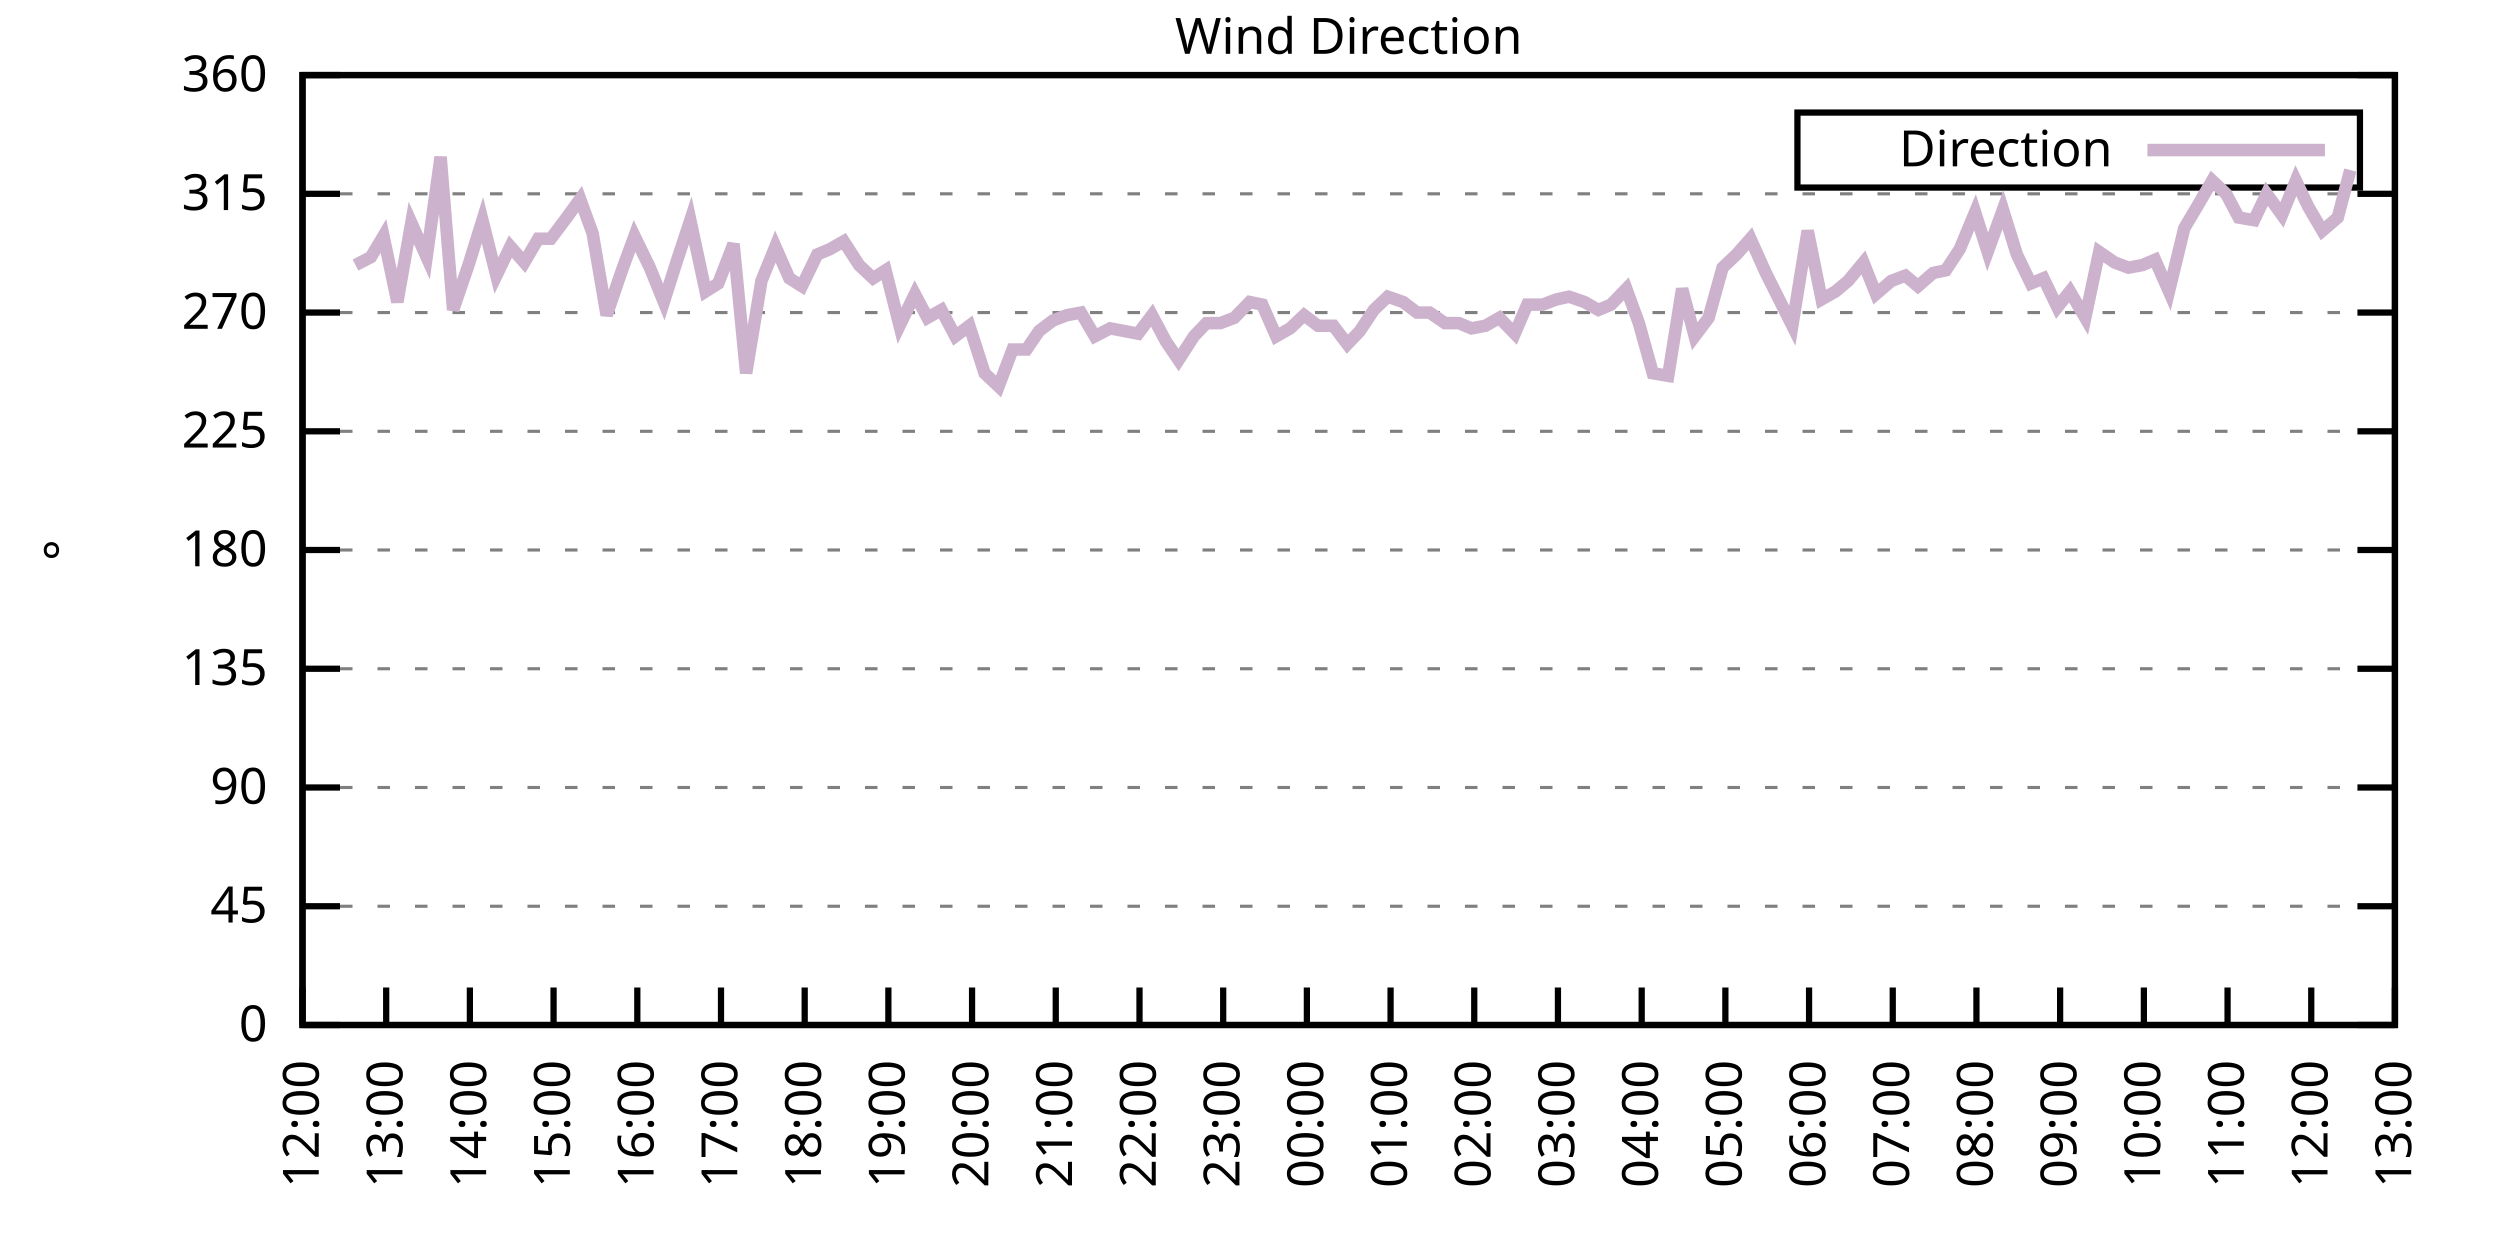
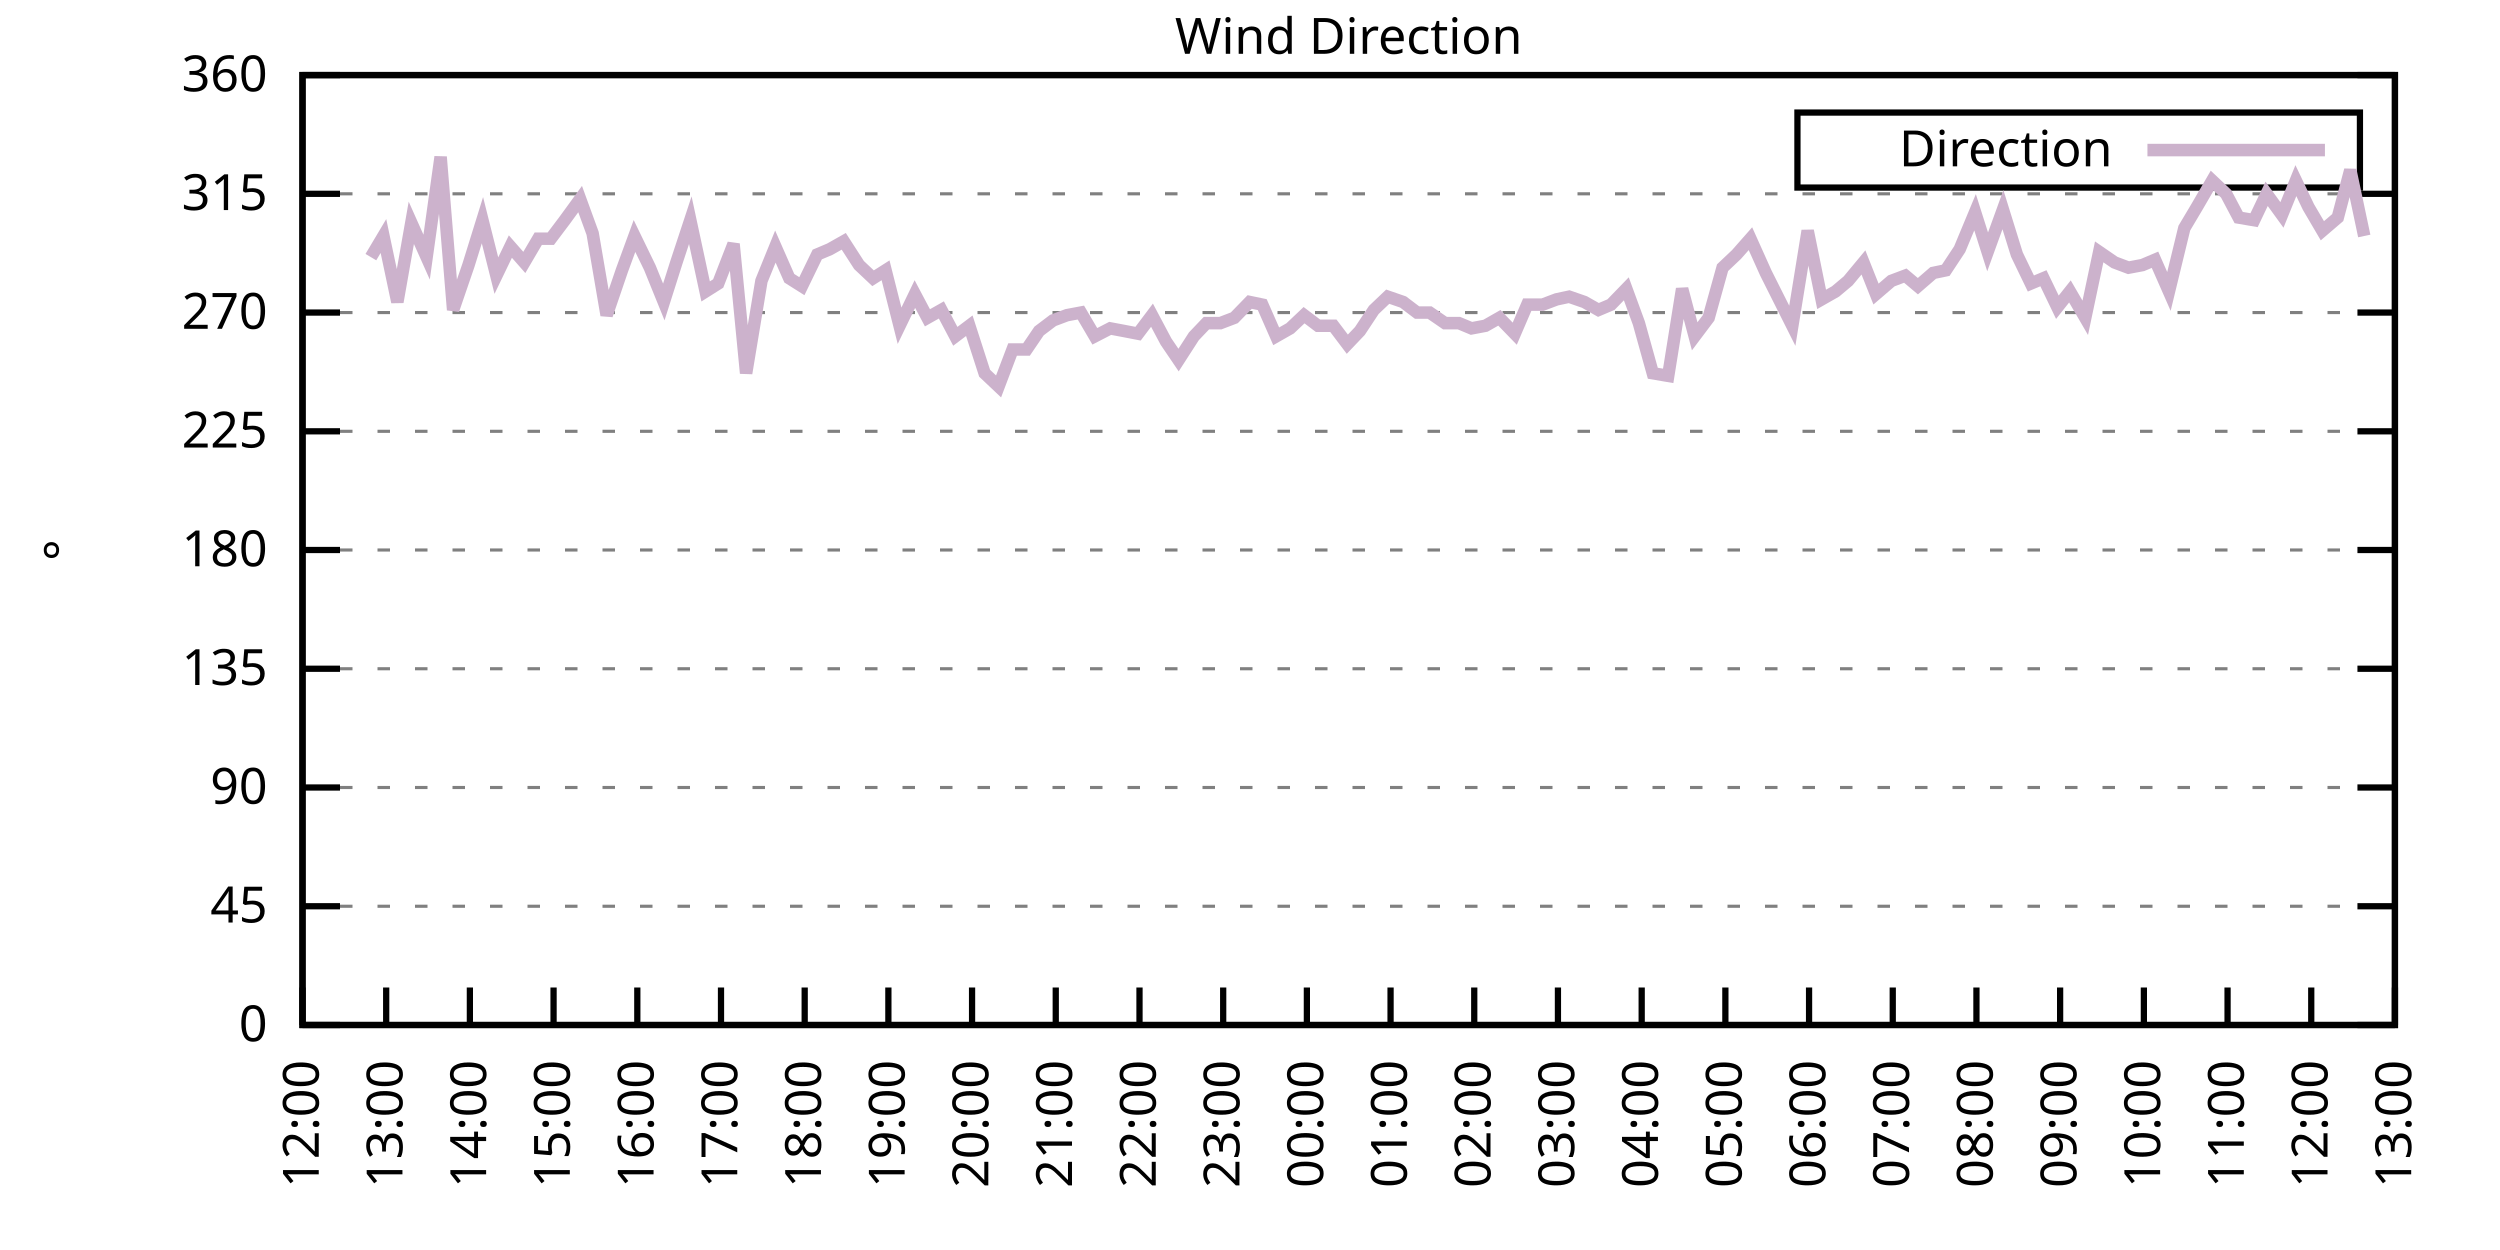
<svg xmlns="http://www.w3.org/2000/svg" xmlns:xlink="http://www.w3.org/1999/xlink" width="400" height="200" viewBox="0 0 400 200">
  <g id="gnuplot_canvas">
    <rect x="0" y="0" width="400" height="200" fill="none" />
    <defs>
      <circle id="gpDot" r="0.5" stroke-width="0.5" stroke="currentColor" />
      <path id="gpPt0" stroke-width="0.333" stroke="currentColor" d="M-1,0 h2 M0,-1 v2" />
      <path id="gpPt1" stroke-width="0.333" stroke="currentColor" d="M-1,-1 L1,1 M1,-1 L-1,1" />
      <path id="gpPt2" stroke-width="0.333" stroke="currentColor" d="M-1,0 L1,0 M0,-1 L0,1 M-1,-1 L1,1 M-1,1 L1,-1" />
      <rect id="gpPt3" stroke-width="0.333" stroke="currentColor" x="-1" y="-1" width="2" height="2" />
      <rect id="gpPt4" stroke-width="0.333" stroke="currentColor" fill="currentColor" x="-1" y="-1" width="2" height="2" />
      <circle id="gpPt5" stroke-width="0.333" stroke="currentColor" cx="0" cy="0" r="1" />
      <use xlink:href="#gpPt5" id="gpPt6" fill="currentColor" stroke="none" />
      <path id="gpPt7" stroke-width="0.333" stroke="currentColor" d="M0,-1.33 L-1.33,0.67 L1.33,0.67 z" />
      <use xlink:href="#gpPt7" id="gpPt8" fill="currentColor" stroke="none" />
      <use xlink:href="#gpPt7" id="gpPt9" stroke="currentColor" transform="rotate(180)" />
      <use xlink:href="#gpPt9" id="gpPt10" fill="currentColor" stroke="none" />
      <use xlink:href="#gpPt3" id="gpPt11" stroke="currentColor" transform="rotate(45)" />
      <use xlink:href="#gpPt11" id="gpPt12" fill="currentColor" stroke="none" />
      <path id="gpPt13" stroke-width="0.333" stroke="currentColor" d="M0,1.330 L1.265,0.411 L0.782,-1.067 L-0.782,-1.076 L-1.265,0.411 z" />
      <use xlink:href="#gpPt13" id="gpPt14" fill="currentColor" stroke="none" />
      <filter id="textbox" filterUnits="objectBoundingBox" x="0" y="0" height="1" width="1">
        <feFlood flood-color="white" flood-opacity="1" result="bgnd" />
        <feComposite in="SourceGraphic" in2="bgnd" operator="atop" />
      </filter>
      <filter id="greybox" filterUnits="objectBoundingBox" x="0" y="0" height="1" width="1">
        <feFlood flood-color="lightgrey" flood-opacity="1" result="grey" />
        <feComposite in="SourceGraphic" in2="grey" operator="atop" />
      </filter>
    </defs>
    <g fill="none" color="white" stroke="currentColor" stroke-width="1.00" stroke-linecap="butt" stroke-linejoin="miter">
</g>
    <g fill="none" color="black" stroke="currentColor" stroke-width="1.00" stroke-linecap="butt" stroke-linejoin="miter">
      <g stroke="none" shape-rendering="crispEdges">
        <polygon fill="rgb(255, 255, 255)" points="48.40,164.00 383.18,164.00 383.18,12.02 48.40,12.02 " />
      </g>
    </g>
    <g fill="none" color="black" stroke="currentColor" stroke-width="1.00" stroke-linecap="butt" stroke-linejoin="miter">
</g>
    <g fill="none" color="black" stroke="black" stroke-width="0.50" stroke-linecap="butt" stroke-linejoin="miter">
</g>
    <g fill="none" color="gray" stroke="currentColor" stroke-width="0.50" stroke-linecap="butt" stroke-linejoin="miter">
      <path stroke="gray" stroke-dasharray="2,4" class="gridline" d="M48.40,164.00 L383.19,164.00  " />
    </g>
    <g fill="none" color="gray" stroke="gray" stroke-width="1.00" stroke-linecap="butt" stroke-linejoin="miter">
</g>
    <g fill="none" color="black" stroke="currentColor" stroke-width="1.00" stroke-linecap="butt" stroke-linejoin="miter">
      <path stroke="black" d="M48.40,164.00 L54.40,164.00 M383.19,164.00 L377.19,164.00  " />
      <g transform="translate(42.80,166.60)" stroke="none" fill="black" font-family="Sans" font-size="8.00" text-anchor="end">
        <text>
          <tspan font-family="Sans"> 0</tspan>
        </text>
      </g>
    </g>
    <g fill="none" color="black" stroke="currentColor" stroke-width="1.00" stroke-linecap="butt" stroke-linejoin="miter">
</g>
    <g fill="none" color="black" stroke="black" stroke-width="0.50" stroke-linecap="butt" stroke-linejoin="miter">
</g>
    <g fill="none" color="gray" stroke="currentColor" stroke-width="0.50" stroke-linecap="butt" stroke-linejoin="miter">
      <path stroke="gray" stroke-dasharray="2,4" class="gridline" d="M48.40,145.00 L383.19,145.00  " />
    </g>
    <g fill="none" color="gray" stroke="gray" stroke-width="1.00" stroke-linecap="butt" stroke-linejoin="miter">
</g>
    <g fill="none" color="black" stroke="currentColor" stroke-width="1.00" stroke-linecap="butt" stroke-linejoin="miter">
      <path stroke="black" d="M48.40,145.00 L54.40,145.00 M383.19,145.00 L377.19,145.00  " />
      <g transform="translate(42.80,147.60)" stroke="none" fill="black" font-family="Sans" font-size="8.00" text-anchor="end">
        <text>
          <tspan font-family="Sans"> 45</tspan>
        </text>
      </g>
    </g>
    <g fill="none" color="black" stroke="currentColor" stroke-width="1.00" stroke-linecap="butt" stroke-linejoin="miter">
</g>
    <g fill="none" color="black" stroke="black" stroke-width="0.50" stroke-linecap="butt" stroke-linejoin="miter">
</g>
    <g fill="none" color="gray" stroke="currentColor" stroke-width="0.50" stroke-linecap="butt" stroke-linejoin="miter">
      <path stroke="gray" stroke-dasharray="2,4" class="gridline" d="M48.40,126.00 L383.19,126.00  " />
    </g>
    <g fill="none" color="gray" stroke="gray" stroke-width="1.00" stroke-linecap="butt" stroke-linejoin="miter">
</g>
    <g fill="none" color="black" stroke="currentColor" stroke-width="1.00" stroke-linecap="butt" stroke-linejoin="miter">
      <path stroke="black" d="M48.40,126.00 L54.40,126.00 M383.19,126.00 L377.19,126.00  " />
      <g transform="translate(42.80,128.60)" stroke="none" fill="black" font-family="Sans" font-size="8.00" text-anchor="end">
        <text>
          <tspan font-family="Sans"> 90</tspan>
        </text>
      </g>
    </g>
    <g fill="none" color="black" stroke="currentColor" stroke-width="1.00" stroke-linecap="butt" stroke-linejoin="miter">
</g>
    <g fill="none" color="black" stroke="black" stroke-width="0.50" stroke-linecap="butt" stroke-linejoin="miter">
</g>
    <g fill="none" color="gray" stroke="currentColor" stroke-width="0.50" stroke-linecap="butt" stroke-linejoin="miter">
      <path stroke="gray" stroke-dasharray="2,4" class="gridline" d="M48.40,107.00 L383.19,107.00  " />
    </g>
    <g fill="none" color="gray" stroke="gray" stroke-width="1.00" stroke-linecap="butt" stroke-linejoin="miter">
</g>
    <g fill="none" color="black" stroke="currentColor" stroke-width="1.00" stroke-linecap="butt" stroke-linejoin="miter">
      <path stroke="black" d="M48.40,107.00 L54.40,107.00 M383.19,107.00 L377.19,107.00  " />
      <g transform="translate(42.80,109.60)" stroke="none" fill="black" font-family="Sans" font-size="8.00" text-anchor="end">
        <text>
          <tspan font-family="Sans"> 135</tspan>
        </text>
      </g>
    </g>
    <g fill="none" color="black" stroke="currentColor" stroke-width="1.00" stroke-linecap="butt" stroke-linejoin="miter">
</g>
    <g fill="none" color="black" stroke="black" stroke-width="0.50" stroke-linecap="butt" stroke-linejoin="miter">
</g>
    <g fill="none" color="gray" stroke="currentColor" stroke-width="0.50" stroke-linecap="butt" stroke-linejoin="miter">
      <path stroke="gray" stroke-dasharray="2,4" class="gridline" d="M48.40,88.00 L383.19,88.00  " />
    </g>
    <g fill="none" color="gray" stroke="gray" stroke-width="1.00" stroke-linecap="butt" stroke-linejoin="miter">
</g>
    <g fill="none" color="black" stroke="currentColor" stroke-width="1.00" stroke-linecap="butt" stroke-linejoin="miter">
      <path stroke="black" d="M48.40,88.00 L54.40,88.00 M383.19,88.00 L377.19,88.00  " />
      <g transform="translate(42.80,90.60)" stroke="none" fill="black" font-family="Sans" font-size="8.00" text-anchor="end">
        <text>
          <tspan font-family="Sans"> 180</tspan>
        </text>
      </g>
    </g>
    <g fill="none" color="black" stroke="currentColor" stroke-width="1.00" stroke-linecap="butt" stroke-linejoin="miter">
</g>
    <g fill="none" color="black" stroke="black" stroke-width="0.50" stroke-linecap="butt" stroke-linejoin="miter">
</g>
    <g fill="none" color="gray" stroke="currentColor" stroke-width="0.50" stroke-linecap="butt" stroke-linejoin="miter">
      <path stroke="gray" stroke-dasharray="2,4" class="gridline" d="M48.40,69.01 L383.19,69.01  " />
    </g>
    <g fill="none" color="gray" stroke="gray" stroke-width="1.00" stroke-linecap="butt" stroke-linejoin="miter">
</g>
    <g fill="none" color="black" stroke="currentColor" stroke-width="1.00" stroke-linecap="butt" stroke-linejoin="miter">
      <path stroke="black" d="M48.40,69.01 L54.40,69.01 M383.19,69.01 L377.19,69.01  " />
      <g transform="translate(42.80,71.61)" stroke="none" fill="black" font-family="Sans" font-size="8.00" text-anchor="end">
        <text>
          <tspan font-family="Sans"> 225</tspan>
        </text>
      </g>
    </g>
    <g fill="none" color="black" stroke="currentColor" stroke-width="1.00" stroke-linecap="butt" stroke-linejoin="miter">
</g>
    <g fill="none" color="black" stroke="black" stroke-width="0.50" stroke-linecap="butt" stroke-linejoin="miter">
</g>
    <g fill="none" color="gray" stroke="currentColor" stroke-width="0.50" stroke-linecap="butt" stroke-linejoin="miter">
      <path stroke="gray" stroke-dasharray="2,4" class="gridline" d="M48.40,50.01 L383.19,50.01  " />
    </g>
    <g fill="none" color="gray" stroke="gray" stroke-width="1.00" stroke-linecap="butt" stroke-linejoin="miter">
</g>
    <g fill="none" color="black" stroke="currentColor" stroke-width="1.00" stroke-linecap="butt" stroke-linejoin="miter">
      <path stroke="black" d="M48.40,50.01 L54.40,50.01 M383.19,50.01 L377.19,50.01  " />
      <g transform="translate(42.80,52.61)" stroke="none" fill="black" font-family="Sans" font-size="8.00" text-anchor="end">
        <text>
          <tspan font-family="Sans"> 270</tspan>
        </text>
      </g>
    </g>
    <g fill="none" color="black" stroke="currentColor" stroke-width="1.00" stroke-linecap="butt" stroke-linejoin="miter">
</g>
    <g fill="none" color="black" stroke="black" stroke-width="0.50" stroke-linecap="butt" stroke-linejoin="miter">
</g>
    <g fill="none" color="gray" stroke="currentColor" stroke-width="0.50" stroke-linecap="butt" stroke-linejoin="miter">
      <path stroke="gray" stroke-dasharray="2,4" class="gridline" d="M48.40,31.01 L383.19,31.01  " />
    </g>
    <g fill="none" color="gray" stroke="gray" stroke-width="1.00" stroke-linecap="butt" stroke-linejoin="miter">
</g>
    <g fill="none" color="black" stroke="currentColor" stroke-width="1.00" stroke-linecap="butt" stroke-linejoin="miter">
      <path stroke="black" d="M48.40,31.01 L54.40,31.01 M383.19,31.01 L377.19,31.01  " />
      <g transform="translate(42.80,33.61)" stroke="none" fill="black" font-family="Sans" font-size="8.00" text-anchor="end">
        <text>
          <tspan font-family="Sans"> 315</tspan>
        </text>
      </g>
    </g>
    <g fill="none" color="black" stroke="currentColor" stroke-width="1.00" stroke-linecap="butt" stroke-linejoin="miter">
</g>
    <g fill="none" color="black" stroke="black" stroke-width="0.50" stroke-linecap="butt" stroke-linejoin="miter">
</g>
    <g fill="none" color="gray" stroke="currentColor" stroke-width="0.50" stroke-linecap="butt" stroke-linejoin="miter">
      <path stroke="gray" stroke-dasharray="2,4" class="gridline" d="M48.40,12.01 L383.19,12.01  " />
    </g>
    <g fill="none" color="gray" stroke="gray" stroke-width="1.00" stroke-linecap="butt" stroke-linejoin="miter">
</g>
    <g fill="none" color="black" stroke="currentColor" stroke-width="1.00" stroke-linecap="butt" stroke-linejoin="miter">
      <path stroke="black" d="M48.40,12.01 L54.40,12.01 M383.19,12.01 L377.19,12.01  " />
      <g transform="translate(42.80,14.61)" stroke="none" fill="black" font-family="Sans" font-size="8.00" text-anchor="end">
        <text>
          <tspan font-family="Sans"> 360</tspan>
        </text>
      </g>
    </g>
    <g fill="none" color="black" stroke="currentColor" stroke-width="1.00" stroke-linecap="butt" stroke-linejoin="miter">
      <path stroke="black" d="M48.40,164.00 L48.40,158.00  " />
      <g transform="translate(51.00,169.60) rotate(270.00)" stroke="none" fill="black" font-family="Sans" font-size="8.00" text-anchor="end">
        <text>
          <tspan font-family="Sans">12:00</tspan>
        </text>
      </g>
    </g>
    <g fill="none" color="black" stroke="currentColor" stroke-width="1.00" stroke-linecap="butt" stroke-linejoin="miter">
      <path stroke="black" d="M61.79,164.00 L61.79,158.00  " />
      <g transform="translate(64.39,169.60) rotate(270.00)" stroke="none" fill="black" font-family="Sans" font-size="8.00" text-anchor="end">
        <text>
          <tspan font-family="Sans">13:00</tspan>
        </text>
      </g>
    </g>
    <g fill="none" color="black" stroke="currentColor" stroke-width="1.00" stroke-linecap="butt" stroke-linejoin="miter">
      <path stroke="black" d="M75.18,164.00 L75.18,158.00  " />
      <g transform="translate(77.78,169.60) rotate(270.00)" stroke="none" fill="black" font-family="Sans" font-size="8.00" text-anchor="end">
        <text>
          <tspan font-family="Sans">14:00</tspan>
        </text>
      </g>
    </g>
    <g fill="none" color="black" stroke="currentColor" stroke-width="1.00" stroke-linecap="butt" stroke-linejoin="miter">
      <path stroke="black" d="M88.57,164.00 L88.57,158.00  " />
      <g transform="translate(91.17,169.60) rotate(270.00)" stroke="none" fill="black" font-family="Sans" font-size="8.00" text-anchor="end">
        <text>
          <tspan font-family="Sans">15:00</tspan>
        </text>
      </g>
    </g>
    <g fill="none" color="black" stroke="currentColor" stroke-width="1.00" stroke-linecap="butt" stroke-linejoin="miter">
      <path stroke="black" d="M101.97,164.00 L101.97,158.00  " />
      <g transform="translate(104.57,169.60) rotate(270.00)" stroke="none" fill="black" font-family="Sans" font-size="8.00" text-anchor="end">
        <text>
          <tspan font-family="Sans">16:00</tspan>
        </text>
      </g>
    </g>
    <g fill="none" color="black" stroke="currentColor" stroke-width="1.00" stroke-linecap="butt" stroke-linejoin="miter">
      <path stroke="black" d="M115.36,164.00 L115.36,158.00  " />
      <g transform="translate(117.96,169.60) rotate(270.00)" stroke="none" fill="black" font-family="Sans" font-size="8.00" text-anchor="end">
        <text>
          <tspan font-family="Sans">17:00</tspan>
        </text>
      </g>
    </g>
    <g fill="none" color="black" stroke="currentColor" stroke-width="1.00" stroke-linecap="butt" stroke-linejoin="miter">
      <path stroke="black" d="M128.75,164.00 L128.75,158.00  " />
      <g transform="translate(131.35,169.60) rotate(270.00)" stroke="none" fill="black" font-family="Sans" font-size="8.00" text-anchor="end">
        <text>
          <tspan font-family="Sans">18:00</tspan>
        </text>
      </g>
    </g>
    <g fill="none" color="black" stroke="currentColor" stroke-width="1.00" stroke-linecap="butt" stroke-linejoin="miter">
      <path stroke="black" d="M142.14,164.00 L142.14,158.00  " />
      <g transform="translate(144.74,169.60) rotate(270.00)" stroke="none" fill="black" font-family="Sans" font-size="8.00" text-anchor="end">
        <text>
          <tspan font-family="Sans">19:00</tspan>
        </text>
      </g>
    </g>
    <g fill="none" color="black" stroke="currentColor" stroke-width="1.00" stroke-linecap="butt" stroke-linejoin="miter">
      <path stroke="black" d="M155.53,164.00 L155.53,158.00  " />
      <g transform="translate(158.13,169.60) rotate(270.00)" stroke="none" fill="black" font-family="Sans" font-size="8.00" text-anchor="end">
        <text>
          <tspan font-family="Sans">20:00</tspan>
        </text>
      </g>
    </g>
    <g fill="none" color="black" stroke="currentColor" stroke-width="1.00" stroke-linecap="butt" stroke-linejoin="miter">
      <path stroke="black" d="M168.92,164.00 L168.92,158.00  " />
      <g transform="translate(171.52,169.60) rotate(270.00)" stroke="none" fill="black" font-family="Sans" font-size="8.00" text-anchor="end">
        <text>
          <tspan font-family="Sans">21:00</tspan>
        </text>
      </g>
    </g>
    <g fill="none" color="black" stroke="currentColor" stroke-width="1.00" stroke-linecap="butt" stroke-linejoin="miter">
      <path stroke="black" d="M182.32,164.00 L182.32,158.00  " />
      <g transform="translate(184.92,169.60) rotate(270.00)" stroke="none" fill="black" font-family="Sans" font-size="8.00" text-anchor="end">
        <text>
          <tspan font-family="Sans">22:00</tspan>
        </text>
      </g>
    </g>
    <g fill="none" color="black" stroke="currentColor" stroke-width="1.00" stroke-linecap="butt" stroke-linejoin="miter">
      <path stroke="black" d="M195.71,164.00 L195.71,158.00  " />
      <g transform="translate(198.31,169.60) rotate(270.00)" stroke="none" fill="black" font-family="Sans" font-size="8.00" text-anchor="end">
        <text>
          <tspan font-family="Sans">23:00</tspan>
        </text>
      </g>
    </g>
    <g fill="none" color="black" stroke="currentColor" stroke-width="1.00" stroke-linecap="butt" stroke-linejoin="miter">
      <path stroke="black" d="M209.10,164.00 L209.10,158.00  " />
      <g transform="translate(211.70,169.60) rotate(270.00)" stroke="none" fill="black" font-family="Sans" font-size="8.00" text-anchor="end">
        <text>
          <tspan font-family="Sans">00:00</tspan>
        </text>
      </g>
    </g>
    <g fill="none" color="black" stroke="currentColor" stroke-width="1.00" stroke-linecap="butt" stroke-linejoin="miter">
      <path stroke="black" d="M222.49,164.00 L222.49,158.00  " />
      <g transform="translate(225.09,169.60) rotate(270.00)" stroke="none" fill="black" font-family="Sans" font-size="8.00" text-anchor="end">
        <text>
          <tspan font-family="Sans">01:00</tspan>
        </text>
      </g>
    </g>
    <g fill="none" color="black" stroke="currentColor" stroke-width="1.00" stroke-linecap="butt" stroke-linejoin="miter">
      <path stroke="black" d="M235.88,164.00 L235.88,158.00  " />
      <g transform="translate(238.48,169.60) rotate(270.00)" stroke="none" fill="black" font-family="Sans" font-size="8.00" text-anchor="end">
        <text>
          <tspan font-family="Sans">02:00</tspan>
        </text>
      </g>
    </g>
    <g fill="none" color="black" stroke="currentColor" stroke-width="1.00" stroke-linecap="butt" stroke-linejoin="miter">
      <path stroke="black" d="M249.27,164.00 L249.27,158.00  " />
      <g transform="translate(251.87,169.60) rotate(270.00)" stroke="none" fill="black" font-family="Sans" font-size="8.00" text-anchor="end">
        <text>
          <tspan font-family="Sans">03:00</tspan>
        </text>
      </g>
    </g>
    <g fill="none" color="black" stroke="currentColor" stroke-width="1.00" stroke-linecap="butt" stroke-linejoin="miter">
      <path stroke="black" d="M262.67,164.00 L262.67,158.00  " />
      <g transform="translate(265.27,169.60) rotate(270.00)" stroke="none" fill="black" font-family="Sans" font-size="8.00" text-anchor="end">
        <text>
          <tspan font-family="Sans">04:00</tspan>
        </text>
      </g>
    </g>
    <g fill="none" color="black" stroke="currentColor" stroke-width="1.00" stroke-linecap="butt" stroke-linejoin="miter">
      <path stroke="black" d="M276.06,164.00 L276.06,158.00  " />
      <g transform="translate(278.66,169.60) rotate(270.00)" stroke="none" fill="black" font-family="Sans" font-size="8.00" text-anchor="end">
        <text>
          <tspan font-family="Sans">05:00</tspan>
        </text>
      </g>
    </g>
    <g fill="none" color="black" stroke="currentColor" stroke-width="1.00" stroke-linecap="butt" stroke-linejoin="miter">
      <path stroke="black" d="M289.45,164.00 L289.45,158.00  " />
      <g transform="translate(292.05,169.60) rotate(270.00)" stroke="none" fill="black" font-family="Sans" font-size="8.00" text-anchor="end">
        <text>
          <tspan font-family="Sans">06:00</tspan>
        </text>
      </g>
    </g>
    <g fill="none" color="black" stroke="currentColor" stroke-width="1.00" stroke-linecap="butt" stroke-linejoin="miter">
      <path stroke="black" d="M302.84,164.00 L302.84,158.00  " />
      <g transform="translate(305.44,169.60) rotate(270.00)" stroke="none" fill="black" font-family="Sans" font-size="8.00" text-anchor="end">
        <text>
          <tspan font-family="Sans">07:00</tspan>
        </text>
      </g>
    </g>
    <g fill="none" color="black" stroke="currentColor" stroke-width="1.00" stroke-linecap="butt" stroke-linejoin="miter">
      <path stroke="black" d="M316.23,164.00 L316.23,158.00  " />
      <g transform="translate(318.83,169.60) rotate(270.00)" stroke="none" fill="black" font-family="Sans" font-size="8.00" text-anchor="end">
        <text>
          <tspan font-family="Sans">08:00</tspan>
        </text>
      </g>
    </g>
    <g fill="none" color="black" stroke="currentColor" stroke-width="1.00" stroke-linecap="butt" stroke-linejoin="miter">
      <path stroke="black" d="M329.62,164.00 L329.62,158.00  " />
      <g transform="translate(332.22,169.60) rotate(270.00)" stroke="none" fill="black" font-family="Sans" font-size="8.00" text-anchor="end">
        <text>
          <tspan font-family="Sans">09:00</tspan>
        </text>
      </g>
    </g>
    <g fill="none" color="black" stroke="currentColor" stroke-width="1.00" stroke-linecap="butt" stroke-linejoin="miter">
      <path stroke="black" d="M343.02,164.00 L343.02,158.00  " />
      <g transform="translate(345.62,169.60) rotate(270.00)" stroke="none" fill="black" font-family="Sans" font-size="8.00" text-anchor="end">
        <text>
          <tspan font-family="Sans">10:00</tspan>
        </text>
      </g>
    </g>
    <g fill="none" color="black" stroke="currentColor" stroke-width="1.00" stroke-linecap="butt" stroke-linejoin="miter">
      <path stroke="black" d="M356.41,164.00 L356.41,158.00  " />
      <g transform="translate(359.01,169.60) rotate(270.00)" stroke="none" fill="black" font-family="Sans" font-size="8.00" text-anchor="end">
        <text>
          <tspan font-family="Sans">11:00</tspan>
        </text>
      </g>
    </g>
    <g fill="none" color="black" stroke="currentColor" stroke-width="1.00" stroke-linecap="butt" stroke-linejoin="miter">
      <path stroke="black" d="M369.80,164.00 L369.80,158.00  " />
      <g transform="translate(372.40,169.60) rotate(270.00)" stroke="none" fill="black" font-family="Sans" font-size="8.00" text-anchor="end">
        <text>
          <tspan font-family="Sans">12:00</tspan>
        </text>
      </g>
    </g>
    <g fill="none" color="black" stroke="currentColor" stroke-width="1.00" stroke-linecap="butt" stroke-linejoin="miter">
      <path stroke="black" d="M383.19,164.00 L383.19,158.00  " />
      <g transform="translate(385.79,169.60) rotate(270.00)" stroke="none" fill="black" font-family="Sans" font-size="8.00" text-anchor="end">
        <text>
          <tspan font-family="Sans">13:00</tspan>
        </text>
      </g>
    </g>
    <g fill="none" color="black" stroke="currentColor" stroke-width="1.00" stroke-linecap="butt" stroke-linejoin="miter">
</g>
    <g fill="none" color="black" stroke="currentColor" stroke-width="1.00" stroke-linecap="butt" stroke-linejoin="miter">
      <path stroke="black" d="M48.40,12.01 L48.40,164.00 L383.19,164.00 L383.19,12.01 L48.40,12.01 Z  " />
    </g>
    <g fill="none" color="black" stroke="currentColor" stroke-width="1.00" stroke-linecap="butt" stroke-linejoin="miter">
</g>
    <g fill="none" color="black" stroke="currentColor" stroke-width="1.00" stroke-linecap="butt" stroke-linejoin="miter">
      <path stroke="black" d="M287.59,30.01 L287.59,18.01 L377.59,18.01 L377.59,30.01 L287.59,30.01 Z  " />
    </g>
    <g id="Wind_direction_plot_1">
      <g fill="none" color="white" stroke="black" stroke-width="2.00" stroke-linecap="butt" stroke-linejoin="miter">
</g>
      <g fill="none" color="black" stroke="currentColor" stroke-width="2.00" stroke-linecap="butt" stroke-linejoin="miter">
        <g transform="translate(337.99,26.61)" stroke="none" fill="black" font-family="Sans" font-size="8.00" text-anchor="end">
          <text>
            <tspan font-family="Sans">Direction</tspan>
          </text>
        </g>
      </g>
      <g fill="none" color="black" stroke="currentColor" stroke-width="2.00" stroke-linecap="butt" stroke-linejoin="miter">
-         <path stroke="rgb(204, 178, 204)" d="M343.59,24.01 L371.99,24.01 M56.88,42.41 L59.34,41.14 L61.35,37.76 L63.58,48.32 L65.81,35.65 L68.26,41.14   L70.50,25.10 L72.50,49.59 L74.96,42.41 L77.19,35.23 L79.42,44.10 L81.66,39.45 L83.89,41.99 L86.12,38.19   L88.13,38.19 L90.36,35.23 L92.82,31.85 L94.82,37.34 L97.06,50.43 L99.51,43.25 L101.52,37.76 L103.98,42.83   L106.21,48.32 L108.22,41.99 L110.45,35.23 L112.90,46.63 L114.91,45.36 L117.37,39.03 L119.38,59.72 L121.83,44.94   L124.06,39.45 L126.29,44.52 L128.30,45.79 L130.76,40.72 L132.77,39.87 L135.00,38.61 L137.45,42.41 L139.69,44.52   L141.69,43.25 L143.93,52.12 L146.38,47.05 L148.39,50.85 L150.62,49.59 L152.85,53.81 L155.09,52.12 L157.54,59.72   L159.77,61.83 L162.01,55.92 L164.24,55.92 L166.25,52.96 L168.48,51.27 L170.71,50.43 L172.94,50.01 L175.17,53.81   L177.63,52.54 L179.86,52.96 L182.09,53.39 L184.32,50.43 L186.56,54.65 L188.57,57.61 L191.02,53.81 L193.03,51.70   L195.26,51.70 L197.49,50.85 L199.95,48.32 L201.96,48.74 L204.19,53.81 L206.42,52.54 L208.65,50.43 L210.88,52.12   L213.34,52.12 L215.57,55.07 L217.58,52.96 L219.81,49.59 L222.04,47.47 L224.50,48.32 L226.73,50.01 L228.74,50.01   L231.20,51.70 L233.43,51.70 L235.44,52.54 L237.67,52.12 L239.90,50.85 L242.36,53.39 L244.36,48.74 L246.82,48.74   L249.05,47.90 L251.06,47.47 L253.51,48.32 L255.75,49.59 L257.76,48.74 L260.21,46.21 L262.22,51.70 L264.45,59.72   L266.91,60.14 L269.14,46.21 L271.15,53.81 L273.38,50.85 L275.61,42.83 L277.84,40.72 L280.07,38.19 L282.53,43.67   L286.77,52.12 L289.23,36.92 L291.46,47.90 L293.69,46.63 L295.70,44.94 L298.15,41.99 L300.16,47.05 L302.62,44.94   L304.85,44.10 L306.86,45.79 L309.31,43.67 L311.32,43.25 L313.55,39.87 L316.01,33.96 L318.02,40.30 L320.47,33.54   L322.70,40.72 L324.94,45.36 L326.95,44.52 L329.18,49.16 L331.19,46.63 L333.64,50.85 L335.87,40.30 L338.33,41.99   L340.56,42.83 L342.79,42.41 L344.80,41.56 L347.03,46.63 L349.49,36.50 L351.50,33.12 L353.95,28.90 L356.18,31.01   L358.19,34.81 L360.65,35.23 L362.66,31.01 L365.11,34.39 L367.34,28.90 L369.35,33.12 L371.58,36.92 L374.04,34.81   L376.05,27.21  " />
+         <path stroke="rgb(204, 178, 204)" d="M343.59,24.01 L371.99,24.01 M59.34,41.14 L61.35,37.76 L63.58,48.32 L65.81,35.65 L68.26,41.14 L70.50,25.10   L72.50,49.59 L74.96,42.41 L77.19,35.23 L79.42,44.10 L81.66,39.45 L83.89,41.99 L86.12,38.19 L88.13,38.19   L90.36,35.23 L92.82,31.85 L94.82,37.34 L97.06,50.43 L99.51,43.25 L101.52,37.76 L103.98,42.83 L106.21,48.32   L108.22,41.99 L110.45,35.23 L112.90,46.63 L114.91,45.36 L117.37,39.03 L119.38,59.72 L121.83,44.94 L124.06,39.45   L126.29,44.52 L128.30,45.79 L130.76,40.72 L132.77,39.87 L135.00,38.61 L137.45,42.41 L139.69,44.52 L141.69,43.25   L143.93,52.12 L146.38,47.05 L148.39,50.85 L150.62,49.59 L152.85,53.81 L155.09,52.12 L157.54,59.72 L159.77,61.83   L162.01,55.92 L164.24,55.92 L166.25,52.96 L168.48,51.27 L170.71,50.43 L172.94,50.01 L175.17,53.81 L177.63,52.54   L179.86,52.96 L182.09,53.39 L184.32,50.43 L186.56,54.65 L188.57,57.61 L191.02,53.81 L193.03,51.70 L195.26,51.70   L197.49,50.85 L199.95,48.32 L201.96,48.74 L204.19,53.81 L206.42,52.54 L208.65,50.43 L210.88,52.12 L213.34,52.12   L215.57,55.07 L217.58,52.96 L219.81,49.59 L222.04,47.47 L224.50,48.32 L226.73,50.01 L228.74,50.01 L231.20,51.70   L233.43,51.70 L235.44,52.54 L237.67,52.12 L239.90,50.85 L242.36,53.39 L244.36,48.74 L246.82,48.74 L249.05,47.90   L251.06,47.47 L253.51,48.32 L255.75,49.59 L257.76,48.74 L260.21,46.21 L262.22,51.70 L264.45,59.72 L266.91,60.14   L269.14,46.21 L271.15,53.81 L273.38,50.85 L275.61,42.83 L277.84,40.72 L280.07,38.19 L282.53,43.67 L286.77,52.12   L289.23,36.92 L291.46,47.90 L293.69,46.63 L295.70,44.94 L298.15,41.99 L300.16,47.05 L302.62,44.94 L304.85,44.10   L306.86,45.79 L309.31,43.67 L311.32,43.25 L313.55,39.87 L316.01,33.96 L318.02,40.30 L320.47,33.54 L322.70,40.72   L324.94,45.36 L326.95,44.52 L329.18,49.16 L331.19,46.63 L333.64,50.85 L335.87,40.30 L338.33,41.99 L340.56,42.83   L342.79,42.41 L344.80,41.56 L347.03,46.63 L349.49,36.50 L351.50,33.12 L353.95,28.90 L356.18,31.01 L358.19,34.81   L360.65,35.23 L362.66,31.01 L365.11,34.39 L367.34,28.90 L369.35,33.12 L371.58,36.92 L374.04,34.81 L376.05,27.21   L378.28,37.76  " />
      </g>
    </g>
    <g fill="none" color="black" stroke="currentColor" stroke-width="2.00" stroke-linecap="butt" stroke-linejoin="miter">
</g>
    <g fill="none" color="black" stroke="black" stroke-width="1.00" stroke-linecap="butt" stroke-linejoin="miter">
</g>
    <g fill="none" color="black" stroke="currentColor" stroke-width="1.00" stroke-linecap="butt" stroke-linejoin="miter">
      <path stroke="black" d="M48.40,12.01 L48.40,164.00 L383.19,164.00 L383.19,12.01 L48.40,12.01 Z  " />
      <g transform="translate(12.80,88.01) rotate(270.00)" stroke="none" fill="black" font-family="Sans" font-size="8.00" text-anchor="middle">
        <text>
          <tspan font-family="Sans">°</tspan>
        </text>
      </g>
    </g>
    <g fill="none" color="black" stroke="currentColor" stroke-width="1.00" stroke-linecap="butt" stroke-linejoin="miter">
</g>
    <g fill="none" color="black" stroke="currentColor" stroke-width="1.00" stroke-linecap="butt" stroke-linejoin="miter">
      <g transform="translate(215.79,8.61)" stroke="none" fill="black" font-family="Sans" font-size="8.00" text-anchor="middle">
        <text>
          <tspan font-family="Sans">Wind Direction</tspan>
        </text>
      </g>
    </g>
    <g fill="none" color="black" stroke="currentColor" stroke-width="1.00" stroke-linecap="butt" stroke-linejoin="miter">
</g>
  </g>
</svg>
